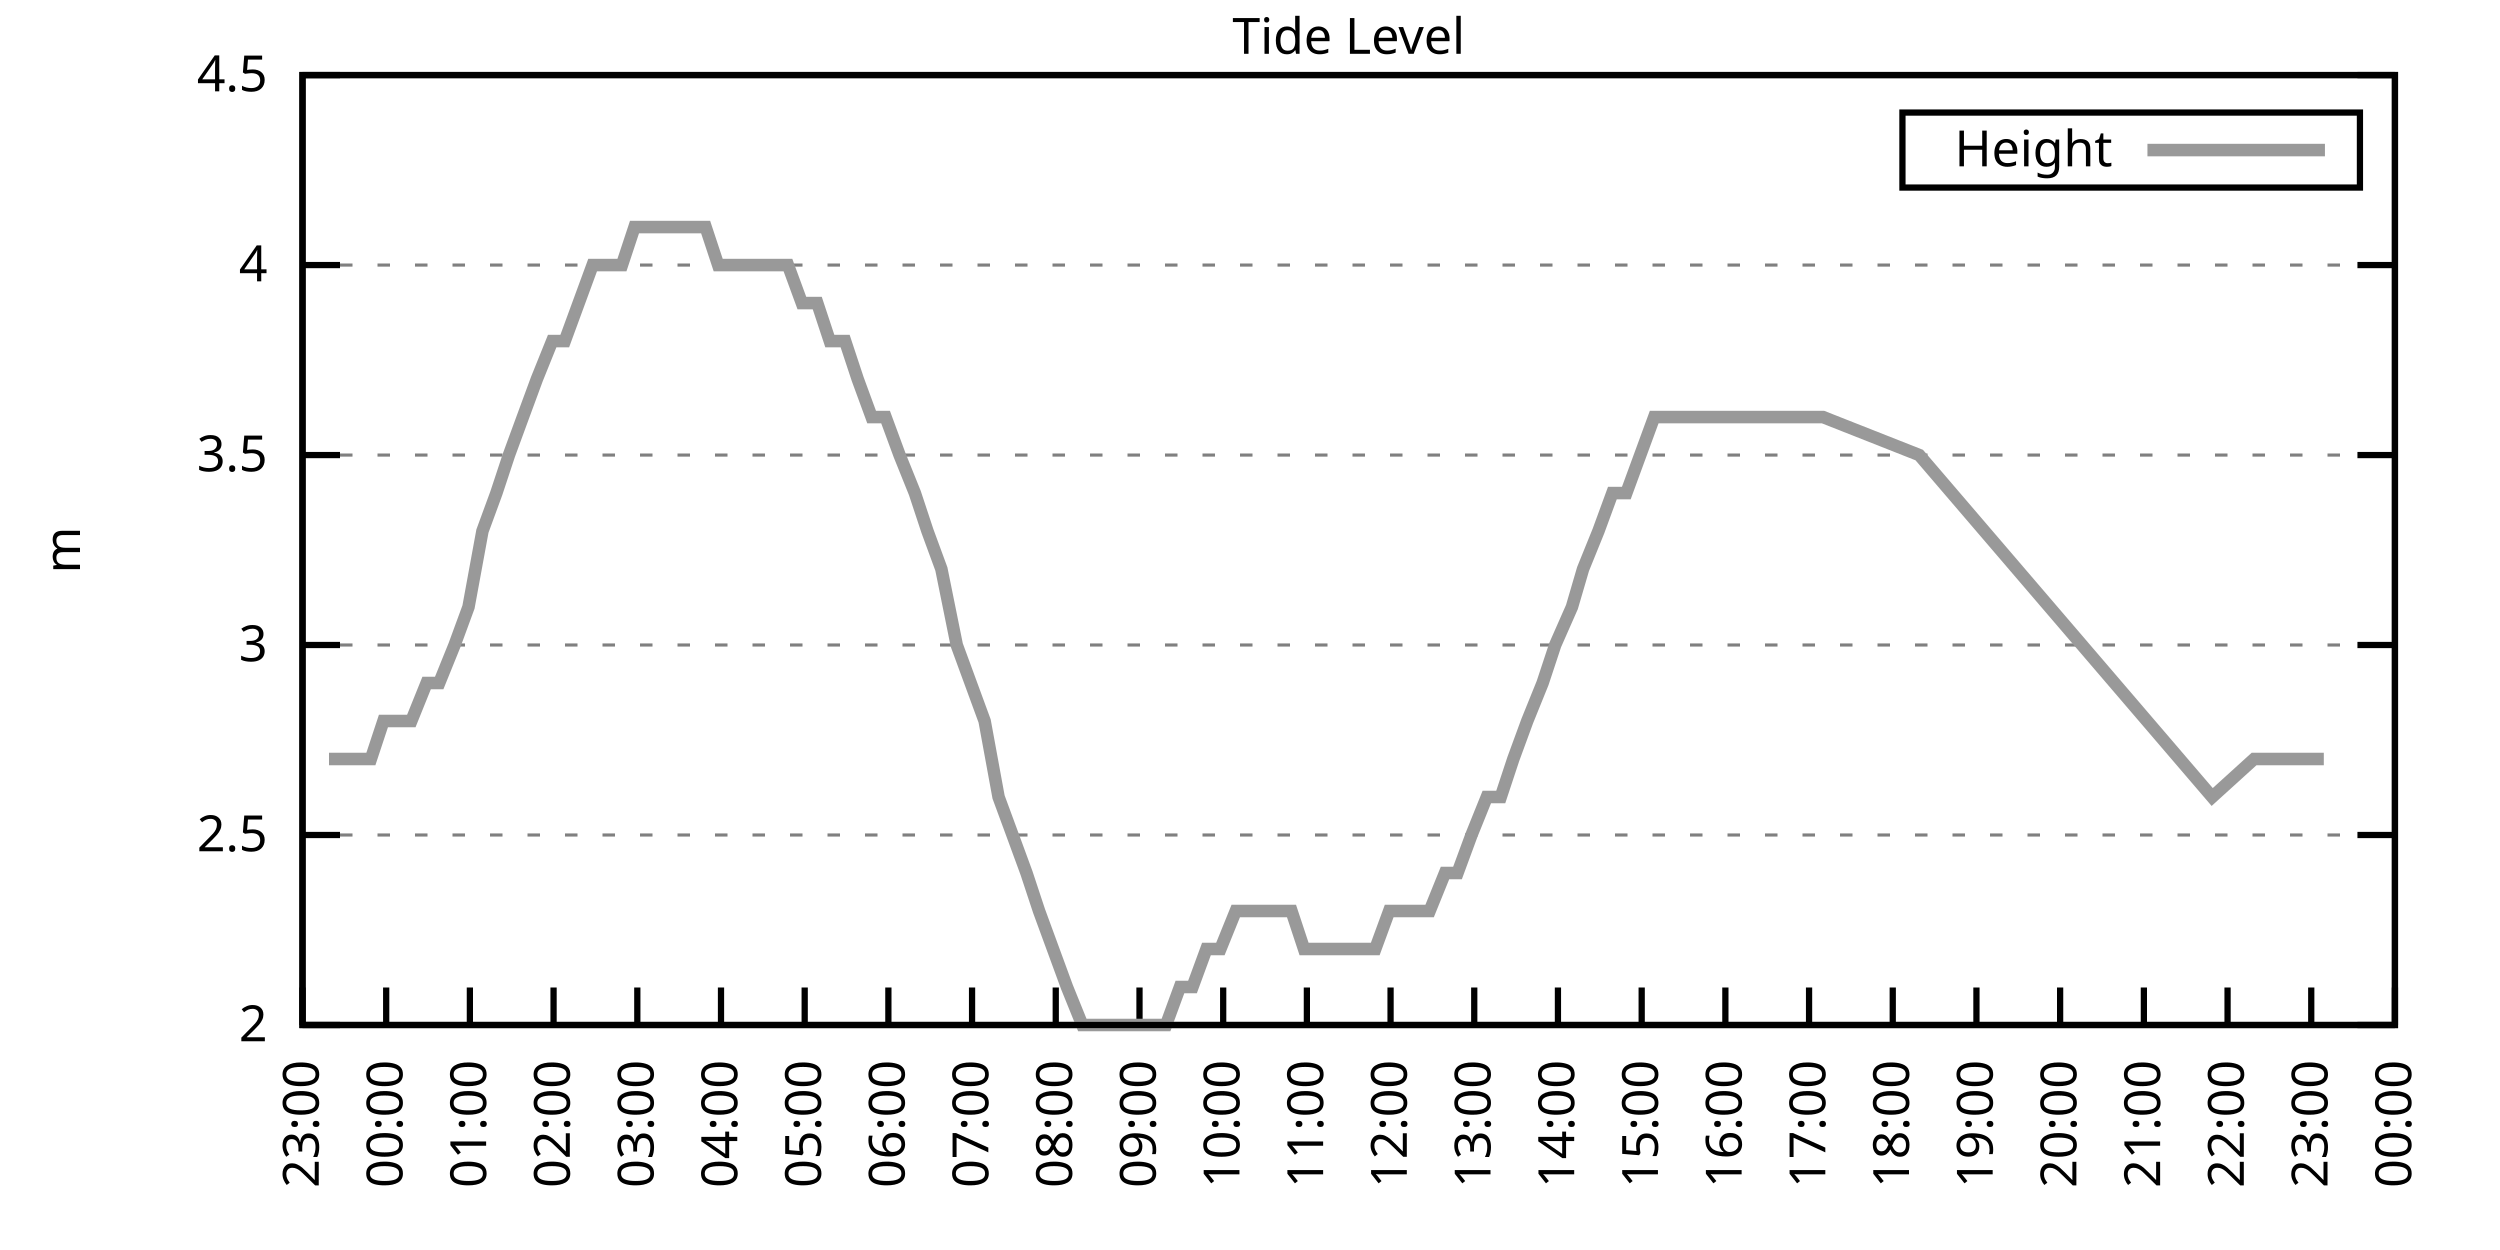
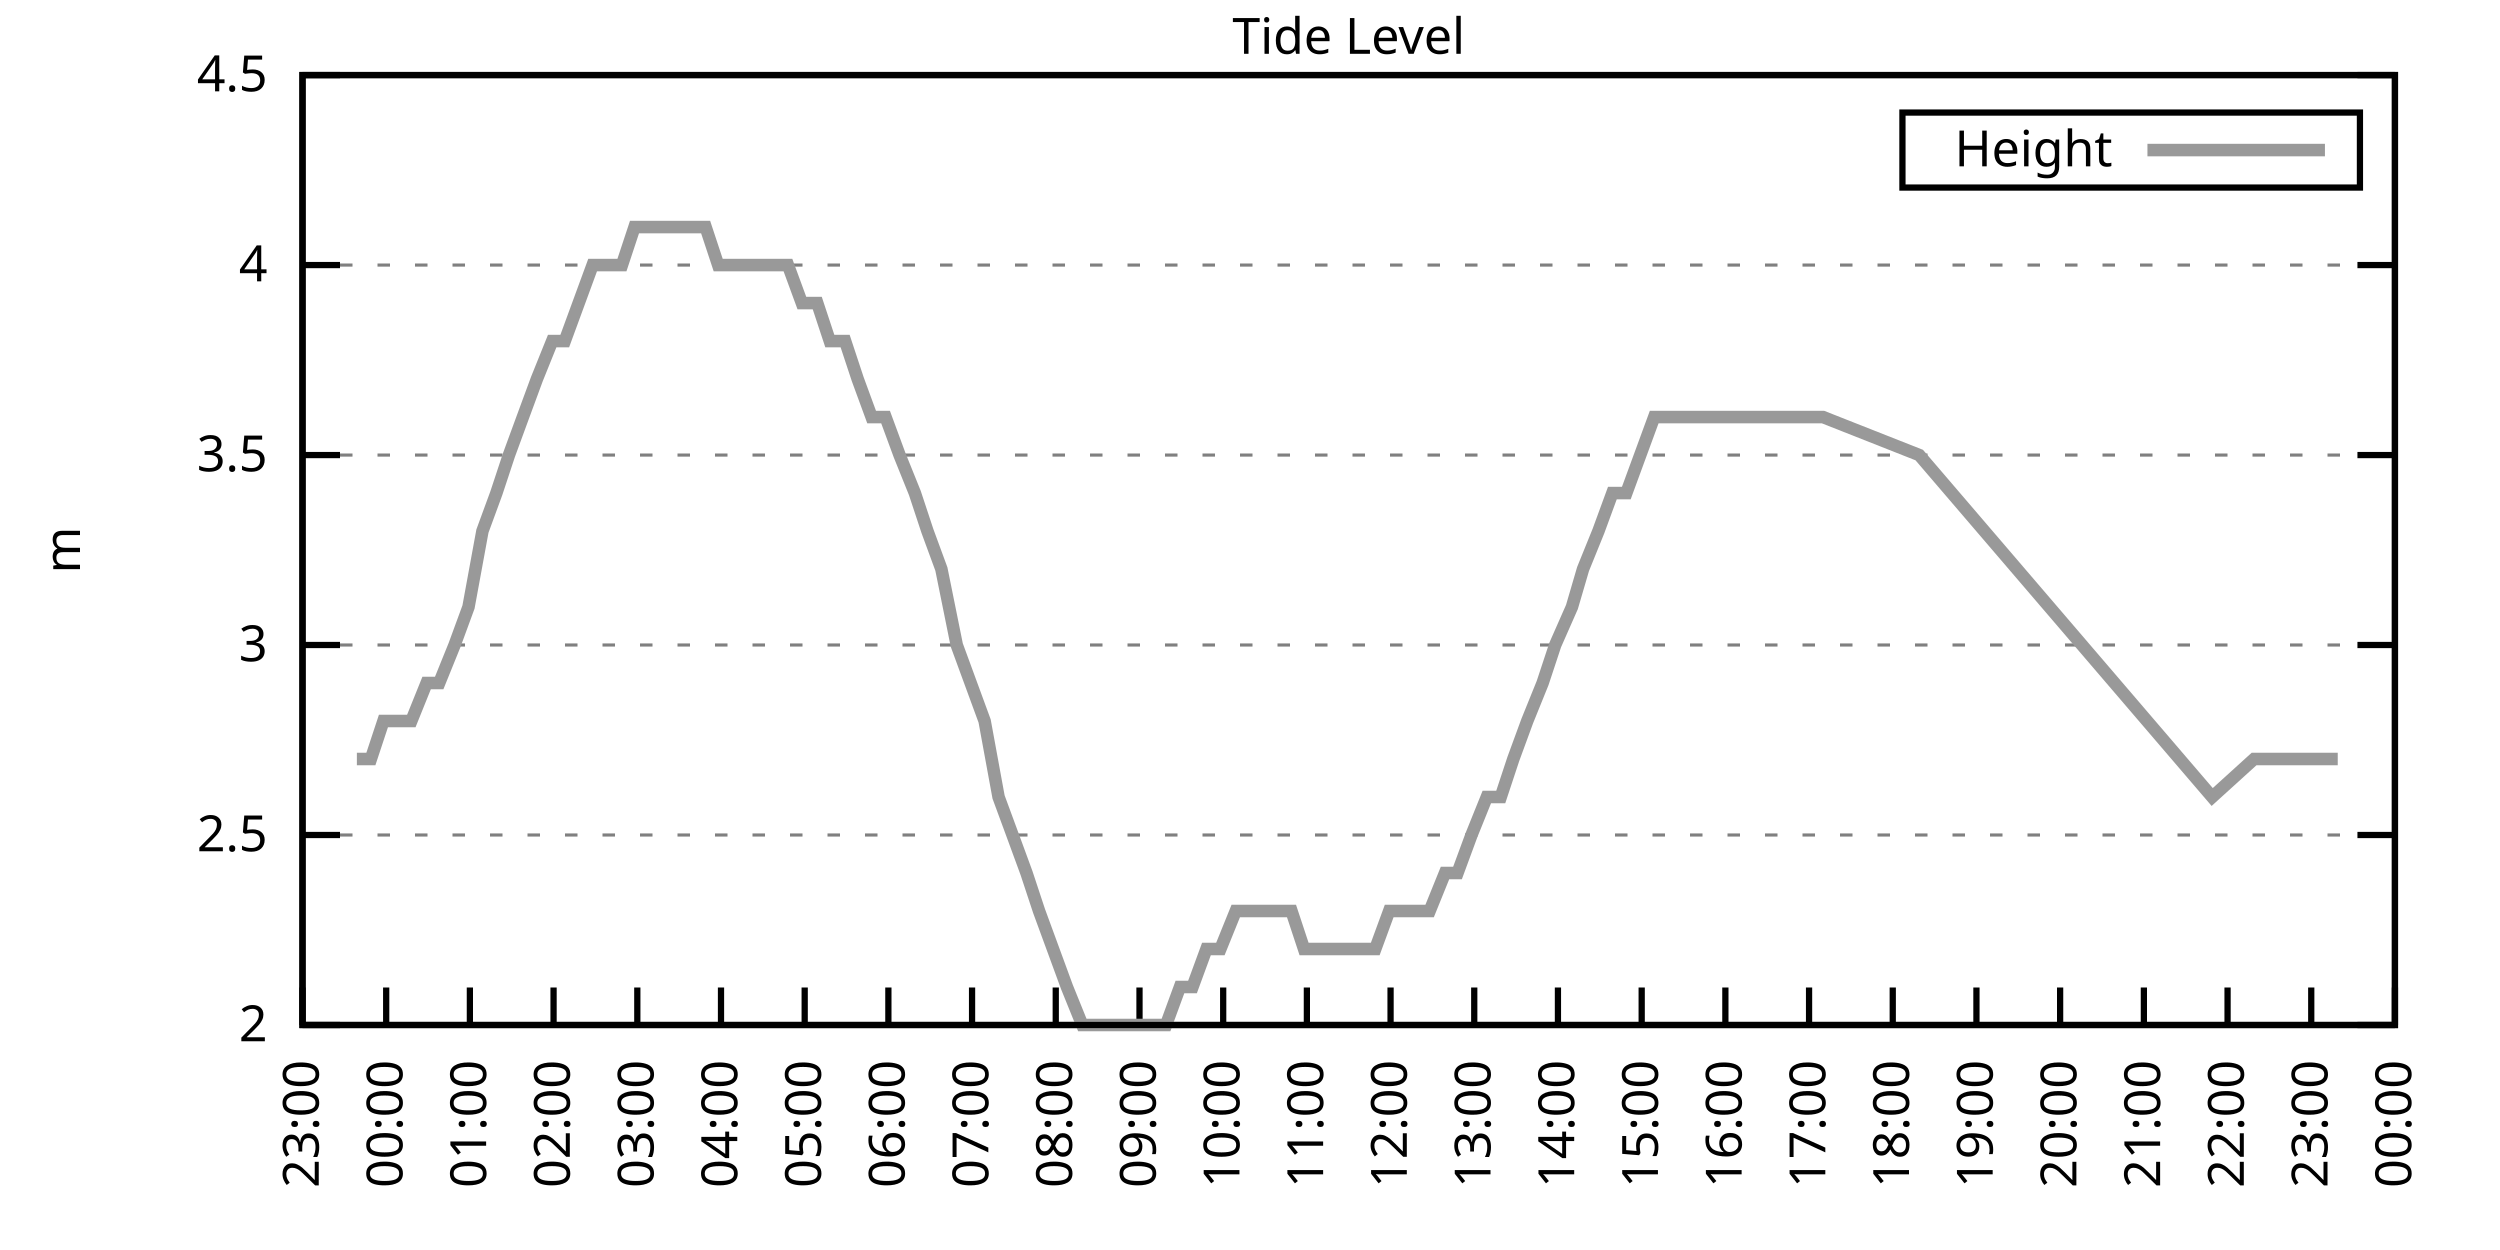
<svg xmlns="http://www.w3.org/2000/svg" xmlns:xlink="http://www.w3.org/1999/xlink" width="400" height="200" viewBox="0 0 400 200">
  <g id="gnuplot_canvas">
    <rect x="0" y="0" width="400" height="200" fill="none" />
    <defs>
      <circle id="gpDot" r="0.5" stroke-width="0.5" stroke="currentColor" />
      <path id="gpPt0" stroke-width="0.333" stroke="currentColor" d="M-1,0 h2 M0,-1 v2" />
      <path id="gpPt1" stroke-width="0.333" stroke="currentColor" d="M-1,-1 L1,1 M1,-1 L-1,1" />
      <path id="gpPt2" stroke-width="0.333" stroke="currentColor" d="M-1,0 L1,0 M0,-1 L0,1 M-1,-1 L1,1 M-1,1 L1,-1" />
      <rect id="gpPt3" stroke-width="0.333" stroke="currentColor" x="-1" y="-1" width="2" height="2" />
      <rect id="gpPt4" stroke-width="0.333" stroke="currentColor" fill="currentColor" x="-1" y="-1" width="2" height="2" />
      <circle id="gpPt5" stroke-width="0.333" stroke="currentColor" cx="0" cy="0" r="1" />
      <use xlink:href="#gpPt5" id="gpPt6" fill="currentColor" stroke="none" />
      <path id="gpPt7" stroke-width="0.333" stroke="currentColor" d="M0,-1.33 L-1.33,0.67 L1.33,0.67 z" />
      <use xlink:href="#gpPt7" id="gpPt8" fill="currentColor" stroke="none" />
      <use xlink:href="#gpPt7" id="gpPt9" stroke="currentColor" transform="rotate(180)" />
      <use xlink:href="#gpPt9" id="gpPt10" fill="currentColor" stroke="none" />
      <use xlink:href="#gpPt3" id="gpPt11" stroke="currentColor" transform="rotate(45)" />
      <use xlink:href="#gpPt11" id="gpPt12" fill="currentColor" stroke="none" />
      <path id="gpPt13" stroke-width="0.333" stroke="currentColor" d="M0,1.330 L1.265,0.411 L0.782,-1.067 L-0.782,-1.076 L-1.265,0.411 z" />
      <use xlink:href="#gpPt13" id="gpPt14" fill="currentColor" stroke="none" />
      <filter id="textbox" filterUnits="objectBoundingBox" x="0" y="0" height="1" width="1">
        <feFlood flood-color="white" flood-opacity="1" result="bgnd" />
        <feComposite in="SourceGraphic" in2="bgnd" operator="atop" />
      </filter>
      <filter id="greybox" filterUnits="objectBoundingBox" x="0" y="0" height="1" width="1">
        <feFlood flood-color="lightgrey" flood-opacity="1" result="grey" />
        <feComposite in="SourceGraphic" in2="grey" operator="atop" />
      </filter>
    </defs>
    <g fill="none" color="white" stroke="currentColor" stroke-width="1.00" stroke-linecap="butt" stroke-linejoin="miter">
</g>
    <g fill="none" color="black" stroke="currentColor" stroke-width="1.00" stroke-linecap="butt" stroke-linejoin="miter">
      <g stroke="none" shape-rendering="crispEdges">
        <polygon fill="rgb(255, 255, 255)" points="48.40,164.00 383.18,164.00 383.18,12.02 48.40,12.02 " />
      </g>
    </g>
    <g fill="none" color="black" stroke="currentColor" stroke-width="1.00" stroke-linecap="butt" stroke-linejoin="miter">
</g>
    <g fill="none" color="black" stroke="black" stroke-width="0.50" stroke-linecap="butt" stroke-linejoin="miter">
</g>
    <g fill="none" color="gray" stroke="currentColor" stroke-width="0.50" stroke-linecap="butt" stroke-linejoin="miter">
      <path stroke="gray" stroke-dasharray="2,4" class="gridline" d="M48.40,164.00 L383.19,164.00  " />
    </g>
    <g fill="none" color="gray" stroke="gray" stroke-width="1.00" stroke-linecap="butt" stroke-linejoin="miter">
</g>
    <g fill="none" color="black" stroke="currentColor" stroke-width="1.00" stroke-linecap="butt" stroke-linejoin="miter">
      <path stroke="black" d="M48.40,164.00 L54.40,164.00 M383.19,164.00 L377.19,164.00  " />
      <g transform="translate(42.80,166.60)" stroke="none" fill="black" font-family="Sans" font-size="8.00" text-anchor="end">
        <text>
          <tspan font-family="Sans"> 2</tspan>
        </text>
      </g>
    </g>
    <g fill="none" color="black" stroke="currentColor" stroke-width="1.00" stroke-linecap="butt" stroke-linejoin="miter">
</g>
    <g fill="none" color="black" stroke="black" stroke-width="0.50" stroke-linecap="butt" stroke-linejoin="miter">
</g>
    <g fill="none" color="gray" stroke="currentColor" stroke-width="0.50" stroke-linecap="butt" stroke-linejoin="miter">
      <path stroke="gray" stroke-dasharray="2,4" class="gridline" d="M48.40,133.60 L383.19,133.60  " />
    </g>
    <g fill="none" color="gray" stroke="gray" stroke-width="1.00" stroke-linecap="butt" stroke-linejoin="miter">
</g>
    <g fill="none" color="black" stroke="currentColor" stroke-width="1.00" stroke-linecap="butt" stroke-linejoin="miter">
      <path stroke="black" d="M48.40,133.60 L54.40,133.60 M383.19,133.60 L377.19,133.60  " />
      <g transform="translate(42.80,136.20)" stroke="none" fill="black" font-family="Sans" font-size="8.00" text-anchor="end">
        <text>
          <tspan font-family="Sans"> 2.5</tspan>
        </text>
      </g>
    </g>
    <g fill="none" color="black" stroke="currentColor" stroke-width="1.00" stroke-linecap="butt" stroke-linejoin="miter">
</g>
    <g fill="none" color="black" stroke="black" stroke-width="0.50" stroke-linecap="butt" stroke-linejoin="miter">
</g>
    <g fill="none" color="gray" stroke="currentColor" stroke-width="0.50" stroke-linecap="butt" stroke-linejoin="miter">
      <path stroke="gray" stroke-dasharray="2,4" class="gridline" d="M48.40,103.20 L383.19,103.20  " />
    </g>
    <g fill="none" color="gray" stroke="gray" stroke-width="1.00" stroke-linecap="butt" stroke-linejoin="miter">
</g>
    <g fill="none" color="black" stroke="currentColor" stroke-width="1.00" stroke-linecap="butt" stroke-linejoin="miter">
      <path stroke="black" d="M48.40,103.20 L54.40,103.20 M383.19,103.20 L377.19,103.20  " />
      <g transform="translate(42.80,105.80)" stroke="none" fill="black" font-family="Sans" font-size="8.00" text-anchor="end">
        <text>
          <tspan font-family="Sans"> 3</tspan>
        </text>
      </g>
    </g>
    <g fill="none" color="black" stroke="currentColor" stroke-width="1.00" stroke-linecap="butt" stroke-linejoin="miter">
</g>
    <g fill="none" color="black" stroke="black" stroke-width="0.50" stroke-linecap="butt" stroke-linejoin="miter">
</g>
    <g fill="none" color="gray" stroke="currentColor" stroke-width="0.50" stroke-linecap="butt" stroke-linejoin="miter">
      <path stroke="gray" stroke-dasharray="2,4" class="gridline" d="M48.40,72.81 L383.19,72.81  " />
    </g>
    <g fill="none" color="gray" stroke="gray" stroke-width="1.00" stroke-linecap="butt" stroke-linejoin="miter">
</g>
    <g fill="none" color="black" stroke="currentColor" stroke-width="1.00" stroke-linecap="butt" stroke-linejoin="miter">
      <path stroke="black" d="M48.40,72.81 L54.40,72.81 M383.19,72.81 L377.19,72.81  " />
      <g transform="translate(42.80,75.41)" stroke="none" fill="black" font-family="Sans" font-size="8.00" text-anchor="end">
        <text>
          <tspan font-family="Sans"> 3.5</tspan>
        </text>
      </g>
    </g>
    <g fill="none" color="black" stroke="currentColor" stroke-width="1.00" stroke-linecap="butt" stroke-linejoin="miter">
</g>
    <g fill="none" color="black" stroke="black" stroke-width="0.50" stroke-linecap="butt" stroke-linejoin="miter">
</g>
    <g fill="none" color="gray" stroke="currentColor" stroke-width="0.50" stroke-linecap="butt" stroke-linejoin="miter">
      <path stroke="gray" stroke-dasharray="2,4" class="gridline" d="M48.40,42.41 L383.19,42.41  " />
    </g>
    <g fill="none" color="gray" stroke="gray" stroke-width="1.00" stroke-linecap="butt" stroke-linejoin="miter">
</g>
    <g fill="none" color="black" stroke="currentColor" stroke-width="1.00" stroke-linecap="butt" stroke-linejoin="miter">
      <path stroke="black" d="M48.40,42.41 L54.40,42.41 M383.19,42.41 L377.19,42.41  " />
      <g transform="translate(42.80,45.01)" stroke="none" fill="black" font-family="Sans" font-size="8.00" text-anchor="end">
        <text>
          <tspan font-family="Sans"> 4</tspan>
        </text>
      </g>
    </g>
    <g fill="none" color="black" stroke="currentColor" stroke-width="1.00" stroke-linecap="butt" stroke-linejoin="miter">
</g>
    <g fill="none" color="black" stroke="black" stroke-width="0.50" stroke-linecap="butt" stroke-linejoin="miter">
</g>
    <g fill="none" color="gray" stroke="currentColor" stroke-width="0.50" stroke-linecap="butt" stroke-linejoin="miter">
      <path stroke="gray" stroke-dasharray="2,4" class="gridline" d="M48.40,12.01 L383.19,12.01  " />
    </g>
    <g fill="none" color="gray" stroke="gray" stroke-width="1.00" stroke-linecap="butt" stroke-linejoin="miter">
</g>
    <g fill="none" color="black" stroke="currentColor" stroke-width="1.00" stroke-linecap="butt" stroke-linejoin="miter">
      <path stroke="black" d="M48.40,12.01 L54.40,12.01 M383.19,12.01 L377.19,12.01  " />
      <g transform="translate(42.80,14.61)" stroke="none" fill="black" font-family="Sans" font-size="8.00" text-anchor="end">
        <text>
          <tspan font-family="Sans"> 4.5</tspan>
        </text>
      </g>
    </g>
    <g fill="none" color="black" stroke="currentColor" stroke-width="1.00" stroke-linecap="butt" stroke-linejoin="miter">
      <path stroke="black" d="M48.40,164.00 L48.40,158.00  " />
      <g transform="translate(51.00,169.60) rotate(270.00)" stroke="none" fill="black" font-family="Sans" font-size="8.00" text-anchor="end">
        <text>
          <tspan font-family="Sans">23:00</tspan>
        </text>
      </g>
    </g>
    <g fill="none" color="black" stroke="currentColor" stroke-width="1.00" stroke-linecap="butt" stroke-linejoin="miter">
      <path stroke="black" d="M61.79,164.00 L61.79,158.00  " />
      <g transform="translate(64.39,169.60) rotate(270.00)" stroke="none" fill="black" font-family="Sans" font-size="8.00" text-anchor="end">
        <text>
          <tspan font-family="Sans">00:00</tspan>
        </text>
      </g>
    </g>
    <g fill="none" color="black" stroke="currentColor" stroke-width="1.00" stroke-linecap="butt" stroke-linejoin="miter">
      <path stroke="black" d="M75.18,164.00 L75.18,158.00  " />
      <g transform="translate(77.78,169.60) rotate(270.00)" stroke="none" fill="black" font-family="Sans" font-size="8.00" text-anchor="end">
        <text>
          <tspan font-family="Sans">01:00</tspan>
        </text>
      </g>
    </g>
    <g fill="none" color="black" stroke="currentColor" stroke-width="1.00" stroke-linecap="butt" stroke-linejoin="miter">
      <path stroke="black" d="M88.57,164.00 L88.57,158.00  " />
      <g transform="translate(91.17,169.60) rotate(270.00)" stroke="none" fill="black" font-family="Sans" font-size="8.00" text-anchor="end">
        <text>
          <tspan font-family="Sans">02:00</tspan>
        </text>
      </g>
    </g>
    <g fill="none" color="black" stroke="currentColor" stroke-width="1.00" stroke-linecap="butt" stroke-linejoin="miter">
      <path stroke="black" d="M101.97,164.00 L101.97,158.00  " />
      <g transform="translate(104.57,169.60) rotate(270.00)" stroke="none" fill="black" font-family="Sans" font-size="8.00" text-anchor="end">
        <text>
          <tspan font-family="Sans">03:00</tspan>
        </text>
      </g>
    </g>
    <g fill="none" color="black" stroke="currentColor" stroke-width="1.00" stroke-linecap="butt" stroke-linejoin="miter">
      <path stroke="black" d="M115.36,164.00 L115.36,158.00  " />
      <g transform="translate(117.96,169.60) rotate(270.00)" stroke="none" fill="black" font-family="Sans" font-size="8.00" text-anchor="end">
        <text>
          <tspan font-family="Sans">04:00</tspan>
        </text>
      </g>
    </g>
    <g fill="none" color="black" stroke="currentColor" stroke-width="1.00" stroke-linecap="butt" stroke-linejoin="miter">
      <path stroke="black" d="M128.75,164.00 L128.75,158.00  " />
      <g transform="translate(131.35,169.60) rotate(270.00)" stroke="none" fill="black" font-family="Sans" font-size="8.00" text-anchor="end">
        <text>
          <tspan font-family="Sans">05:00</tspan>
        </text>
      </g>
    </g>
    <g fill="none" color="black" stroke="currentColor" stroke-width="1.00" stroke-linecap="butt" stroke-linejoin="miter">
      <path stroke="black" d="M142.14,164.00 L142.14,158.00  " />
      <g transform="translate(144.74,169.60) rotate(270.00)" stroke="none" fill="black" font-family="Sans" font-size="8.00" text-anchor="end">
        <text>
          <tspan font-family="Sans">06:00</tspan>
        </text>
      </g>
    </g>
    <g fill="none" color="black" stroke="currentColor" stroke-width="1.00" stroke-linecap="butt" stroke-linejoin="miter">
      <path stroke="black" d="M155.53,164.00 L155.53,158.00  " />
      <g transform="translate(158.13,169.60) rotate(270.00)" stroke="none" fill="black" font-family="Sans" font-size="8.00" text-anchor="end">
        <text>
          <tspan font-family="Sans">07:00</tspan>
        </text>
      </g>
    </g>
    <g fill="none" color="black" stroke="currentColor" stroke-width="1.00" stroke-linecap="butt" stroke-linejoin="miter">
      <path stroke="black" d="M168.92,164.00 L168.92,158.00  " />
      <g transform="translate(171.52,169.60) rotate(270.00)" stroke="none" fill="black" font-family="Sans" font-size="8.00" text-anchor="end">
        <text>
          <tspan font-family="Sans">08:00</tspan>
        </text>
      </g>
    </g>
    <g fill="none" color="black" stroke="currentColor" stroke-width="1.00" stroke-linecap="butt" stroke-linejoin="miter">
      <path stroke="black" d="M182.32,164.00 L182.32,158.00  " />
      <g transform="translate(184.92,169.60) rotate(270.00)" stroke="none" fill="black" font-family="Sans" font-size="8.00" text-anchor="end">
        <text>
          <tspan font-family="Sans">09:00</tspan>
        </text>
      </g>
    </g>
    <g fill="none" color="black" stroke="currentColor" stroke-width="1.00" stroke-linecap="butt" stroke-linejoin="miter">
      <path stroke="black" d="M195.71,164.00 L195.71,158.00  " />
      <g transform="translate(198.31,169.60) rotate(270.00)" stroke="none" fill="black" font-family="Sans" font-size="8.00" text-anchor="end">
        <text>
          <tspan font-family="Sans">10:00</tspan>
        </text>
      </g>
    </g>
    <g fill="none" color="black" stroke="currentColor" stroke-width="1.00" stroke-linecap="butt" stroke-linejoin="miter">
      <path stroke="black" d="M209.10,164.00 L209.10,158.00  " />
      <g transform="translate(211.70,169.60) rotate(270.00)" stroke="none" fill="black" font-family="Sans" font-size="8.00" text-anchor="end">
        <text>
          <tspan font-family="Sans">11:00</tspan>
        </text>
      </g>
    </g>
    <g fill="none" color="black" stroke="currentColor" stroke-width="1.00" stroke-linecap="butt" stroke-linejoin="miter">
      <path stroke="black" d="M222.49,164.00 L222.49,158.00  " />
      <g transform="translate(225.09,169.60) rotate(270.00)" stroke="none" fill="black" font-family="Sans" font-size="8.00" text-anchor="end">
        <text>
          <tspan font-family="Sans">12:00</tspan>
        </text>
      </g>
    </g>
    <g fill="none" color="black" stroke="currentColor" stroke-width="1.00" stroke-linecap="butt" stroke-linejoin="miter">
      <path stroke="black" d="M235.88,164.00 L235.88,158.00  " />
      <g transform="translate(238.48,169.60) rotate(270.00)" stroke="none" fill="black" font-family="Sans" font-size="8.00" text-anchor="end">
        <text>
          <tspan font-family="Sans">13:00</tspan>
        </text>
      </g>
    </g>
    <g fill="none" color="black" stroke="currentColor" stroke-width="1.00" stroke-linecap="butt" stroke-linejoin="miter">
      <path stroke="black" d="M249.27,164.00 L249.27,158.00  " />
      <g transform="translate(251.87,169.60) rotate(270.00)" stroke="none" fill="black" font-family="Sans" font-size="8.00" text-anchor="end">
        <text>
          <tspan font-family="Sans">14:00</tspan>
        </text>
      </g>
    </g>
    <g fill="none" color="black" stroke="currentColor" stroke-width="1.00" stroke-linecap="butt" stroke-linejoin="miter">
      <path stroke="black" d="M262.67,164.00 L262.67,158.00  " />
      <g transform="translate(265.27,169.60) rotate(270.00)" stroke="none" fill="black" font-family="Sans" font-size="8.00" text-anchor="end">
        <text>
          <tspan font-family="Sans">15:00</tspan>
        </text>
      </g>
    </g>
    <g fill="none" color="black" stroke="currentColor" stroke-width="1.00" stroke-linecap="butt" stroke-linejoin="miter">
      <path stroke="black" d="M276.06,164.00 L276.06,158.00  " />
      <g transform="translate(278.66,169.60) rotate(270.00)" stroke="none" fill="black" font-family="Sans" font-size="8.00" text-anchor="end">
        <text>
          <tspan font-family="Sans">16:00</tspan>
        </text>
      </g>
    </g>
    <g fill="none" color="black" stroke="currentColor" stroke-width="1.00" stroke-linecap="butt" stroke-linejoin="miter">
      <path stroke="black" d="M289.45,164.00 L289.45,158.00  " />
      <g transform="translate(292.05,169.60) rotate(270.00)" stroke="none" fill="black" font-family="Sans" font-size="8.00" text-anchor="end">
        <text>
          <tspan font-family="Sans">17:00</tspan>
        </text>
      </g>
    </g>
    <g fill="none" color="black" stroke="currentColor" stroke-width="1.00" stroke-linecap="butt" stroke-linejoin="miter">
      <path stroke="black" d="M302.84,164.00 L302.84,158.00  " />
      <g transform="translate(305.44,169.60) rotate(270.00)" stroke="none" fill="black" font-family="Sans" font-size="8.00" text-anchor="end">
        <text>
          <tspan font-family="Sans">18:00</tspan>
        </text>
      </g>
    </g>
    <g fill="none" color="black" stroke="currentColor" stroke-width="1.00" stroke-linecap="butt" stroke-linejoin="miter">
      <path stroke="black" d="M316.23,164.00 L316.23,158.00  " />
      <g transform="translate(318.83,169.60) rotate(270.00)" stroke="none" fill="black" font-family="Sans" font-size="8.00" text-anchor="end">
        <text>
          <tspan font-family="Sans">19:00</tspan>
        </text>
      </g>
    </g>
    <g fill="none" color="black" stroke="currentColor" stroke-width="1.00" stroke-linecap="butt" stroke-linejoin="miter">
      <path stroke="black" d="M329.62,164.00 L329.62,158.00  " />
      <g transform="translate(332.22,169.60) rotate(270.00)" stroke="none" fill="black" font-family="Sans" font-size="8.00" text-anchor="end">
        <text>
          <tspan font-family="Sans">20:00</tspan>
        </text>
      </g>
    </g>
    <g fill="none" color="black" stroke="currentColor" stroke-width="1.00" stroke-linecap="butt" stroke-linejoin="miter">
      <path stroke="black" d="M343.02,164.00 L343.02,158.00  " />
      <g transform="translate(345.62,169.60) rotate(270.00)" stroke="none" fill="black" font-family="Sans" font-size="8.00" text-anchor="end">
        <text>
          <tspan font-family="Sans">21:00</tspan>
        </text>
      </g>
    </g>
    <g fill="none" color="black" stroke="currentColor" stroke-width="1.00" stroke-linecap="butt" stroke-linejoin="miter">
      <path stroke="black" d="M356.41,164.00 L356.41,158.00  " />
      <g transform="translate(359.01,169.60) rotate(270.00)" stroke="none" fill="black" font-family="Sans" font-size="8.00" text-anchor="end">
        <text>
          <tspan font-family="Sans">22:00</tspan>
        </text>
      </g>
    </g>
    <g fill="none" color="black" stroke="currentColor" stroke-width="1.00" stroke-linecap="butt" stroke-linejoin="miter">
      <path stroke="black" d="M369.80,164.00 L369.80,158.00  " />
      <g transform="translate(372.40,169.60) rotate(270.00)" stroke="none" fill="black" font-family="Sans" font-size="8.00" text-anchor="end">
        <text>
          <tspan font-family="Sans">23:00</tspan>
        </text>
      </g>
    </g>
    <g fill="none" color="black" stroke="currentColor" stroke-width="1.00" stroke-linecap="butt" stroke-linejoin="miter">
      <path stroke="black" d="M383.19,164.00 L383.19,158.00  " />
      <g transform="translate(385.79,169.60) rotate(270.00)" stroke="none" fill="black" font-family="Sans" font-size="8.00" text-anchor="end">
        <text>
          <tspan font-family="Sans">00:00</tspan>
        </text>
      </g>
    </g>
    <g fill="none" color="black" stroke="currentColor" stroke-width="1.00" stroke-linecap="butt" stroke-linejoin="miter">
</g>
    <g fill="none" color="black" stroke="currentColor" stroke-width="1.00" stroke-linecap="butt" stroke-linejoin="miter">
      <path stroke="black" d="M48.40,12.01 L48.40,164.00 L383.19,164.00 L383.19,12.01 L48.40,12.01 Z  " />
    </g>
    <g fill="none" color="black" stroke="currentColor" stroke-width="1.00" stroke-linecap="butt" stroke-linejoin="miter">
</g>
    <g fill="none" color="black" stroke="currentColor" stroke-width="1.00" stroke-linecap="butt" stroke-linejoin="miter">
      <path stroke="black" d="M304.39,30.01 L304.39,18.01 L377.59,18.01 L377.59,30.01 L304.39,30.01 Z  " />
    </g>
    <g id="Tide_level_plot_1">
      <g fill="none" color="white" stroke="black" stroke-width="2.00" stroke-linecap="butt" stroke-linejoin="miter">
</g>
      <g fill="none" color="black" stroke="currentColor" stroke-width="2.00" stroke-linecap="butt" stroke-linejoin="miter">
        <g transform="translate(337.99,26.61)" stroke="none" fill="black" font-family="Sans" font-size="8.00" text-anchor="end">
          <text>
            <tspan font-family="Sans">Height</tspan>
          </text>
        </g>
      </g>
      <g fill="none" color="black" stroke="currentColor" stroke-width="2.00" stroke-linecap="butt" stroke-linejoin="miter">
-         <path stroke="rgb(153, 153, 153)" d="M343.59,24.01 L371.99,24.01 M52.64,121.44 L54.87,121.44 L57.10,121.44 L59.34,121.44 L61.35,115.36 L63.80,115.36   L65.81,115.36 L68.26,109.28 L70.27,109.28 L72.73,103.20 L74.96,97.12 L77.19,84.97 L79.42,78.89 L81.43,72.81   L83.66,66.73 L85.90,60.65 L88.35,54.57 L90.36,54.57 L92.59,48.49 L94.82,42.41 L97.28,42.41 L99.51,42.41   L101.52,36.33 L103.98,36.33 L106.21,36.33 L108.44,36.33 L110.45,36.33 L112.90,36.33 L114.91,42.41 L117.37,42.41   L119.38,42.41 L121.83,42.41 L124.06,42.41 L126.07,42.41 L128.30,48.49 L130.76,48.49 L132.77,54.57 L135.22,54.57   L137.23,60.65 L139.46,66.73 L141.69,66.73 L143.93,72.81 L146.38,78.89 L148.39,84.97 L150.62,91.04 L153.08,103.20   L155.31,109.28 L157.54,115.36 L159.77,127.52 L162.01,133.60 L164.24,139.68 L166.25,145.76 L168.48,151.84 L170.71,157.92   L173.17,164.00 L175.40,164.00 L177.41,164.00 L179.86,164.00 L181.87,164.00 L184.32,164.00 L186.56,164.00 L188.79,157.92   L190.80,157.92 L193.03,151.84 L195.26,151.84 L197.72,145.76 L199.73,145.76 L201.96,145.76 L204.19,145.76 L206.64,145.76   L208.65,151.84 L210.88,151.84 L213.12,151.84 L215.57,151.84 L217.80,151.84 L220.04,151.84 L222.27,145.76 L224.28,145.76   L226.73,145.76 L228.74,145.76 L231.20,139.68 L233.20,139.68 L235.44,133.60 L237.89,127.52 L240.12,127.52 L242.13,121.44   L244.36,115.36 L246.82,109.28 L248.83,103.20 L251.51,97.12 L253.29,91.04 L255.75,84.97 L257.98,78.89 L260.21,78.89   L262.44,72.81 L264.67,66.73 L266.68,66.73 L291.68,66.73 L307.08,72.81 L353.95,127.52 L360.65,121.44 L362.88,121.44   L365.11,121.44 L367.34,121.44 L369.58,121.44 L371.81,121.44  " />
+         <path stroke="rgb(153, 153, 153)" d="M343.59,24.01 L371.99,24.01 M57.10,121.44 L59.34,121.44 L61.35,115.36 L63.80,115.36 L65.81,115.36 L68.26,109.28   L70.27,109.28 L72.73,103.20 L74.96,97.12 L77.19,84.97 L79.42,78.89 L81.43,72.81 L83.66,66.73 L85.90,60.65   L88.35,54.57 L90.36,54.57 L92.59,48.49 L94.82,42.41 L97.28,42.41 L99.51,42.41 L101.52,36.33 L103.98,36.33   L106.21,36.33 L108.44,36.33 L110.45,36.33 L112.90,36.33 L114.91,42.41 L117.37,42.41 L119.38,42.41 L121.83,42.41   L124.06,42.41 L126.07,42.41 L128.30,48.49 L130.76,48.49 L132.77,54.57 L135.22,54.57 L137.23,60.65 L139.46,66.73   L141.69,66.73 L143.93,72.81 L146.38,78.89 L148.39,84.97 L150.62,91.04 L153.08,103.20 L155.31,109.28 L157.54,115.36   L159.77,127.52 L162.01,133.60 L164.24,139.68 L166.25,145.76 L168.48,151.84 L170.71,157.92 L173.17,164.00 L175.40,164.00   L177.41,164.00 L179.86,164.00 L181.87,164.00 L184.32,164.00 L186.56,164.00 L188.79,157.92 L190.80,157.92 L193.03,151.84   L195.26,151.84 L197.72,145.76 L199.73,145.76 L201.96,145.76 L204.19,145.76 L206.64,145.76 L208.65,151.84 L210.88,151.84   L213.12,151.84 L215.57,151.84 L217.80,151.84 L220.04,151.84 L222.27,145.76 L224.28,145.76 L226.73,145.76 L228.74,145.76   L231.20,139.68 L233.20,139.68 L235.44,133.60 L237.89,127.52 L240.12,127.52 L242.13,121.44 L244.36,115.36 L246.82,109.28   L248.83,103.20 L251.51,97.12 L253.29,91.04 L255.75,84.97 L257.98,78.89 L260.21,78.89 L262.44,72.81 L264.67,66.73   L266.68,66.73 L291.68,66.73 L307.08,72.81 L353.95,127.52 L360.65,121.44 L362.88,121.44 L365.11,121.44 L367.34,121.44   L369.58,121.44 L371.81,121.44 L374.04,121.44  " />
      </g>
    </g>
    <g fill="none" color="black" stroke="currentColor" stroke-width="2.00" stroke-linecap="butt" stroke-linejoin="miter">
</g>
    <g fill="none" color="black" stroke="black" stroke-width="1.00" stroke-linecap="butt" stroke-linejoin="miter">
</g>
    <g fill="none" color="black" stroke="currentColor" stroke-width="1.00" stroke-linecap="butt" stroke-linejoin="miter">
      <path stroke="black" d="M48.40,12.01 L48.40,164.00 L383.19,164.00 L383.19,12.01 L48.40,12.01 Z  " />
      <g transform="translate(12.80,88.01) rotate(270.00)" stroke="none" fill="black" font-family="Sans" font-size="8.00" text-anchor="middle">
        <text>
          <tspan font-family="Sans">m</tspan>
        </text>
      </g>
    </g>
    <g fill="none" color="black" stroke="currentColor" stroke-width="1.00" stroke-linecap="butt" stroke-linejoin="miter">
</g>
    <g fill="none" color="black" stroke="currentColor" stroke-width="1.00" stroke-linecap="butt" stroke-linejoin="miter">
      <g transform="translate(215.79,8.61)" stroke="none" fill="black" font-family="Sans" font-size="8.00" text-anchor="middle">
        <text>
          <tspan font-family="Sans">Tide Level</tspan>
        </text>
      </g>
    </g>
    <g fill="none" color="black" stroke="currentColor" stroke-width="1.00" stroke-linecap="butt" stroke-linejoin="miter">
</g>
  </g>
</svg>
